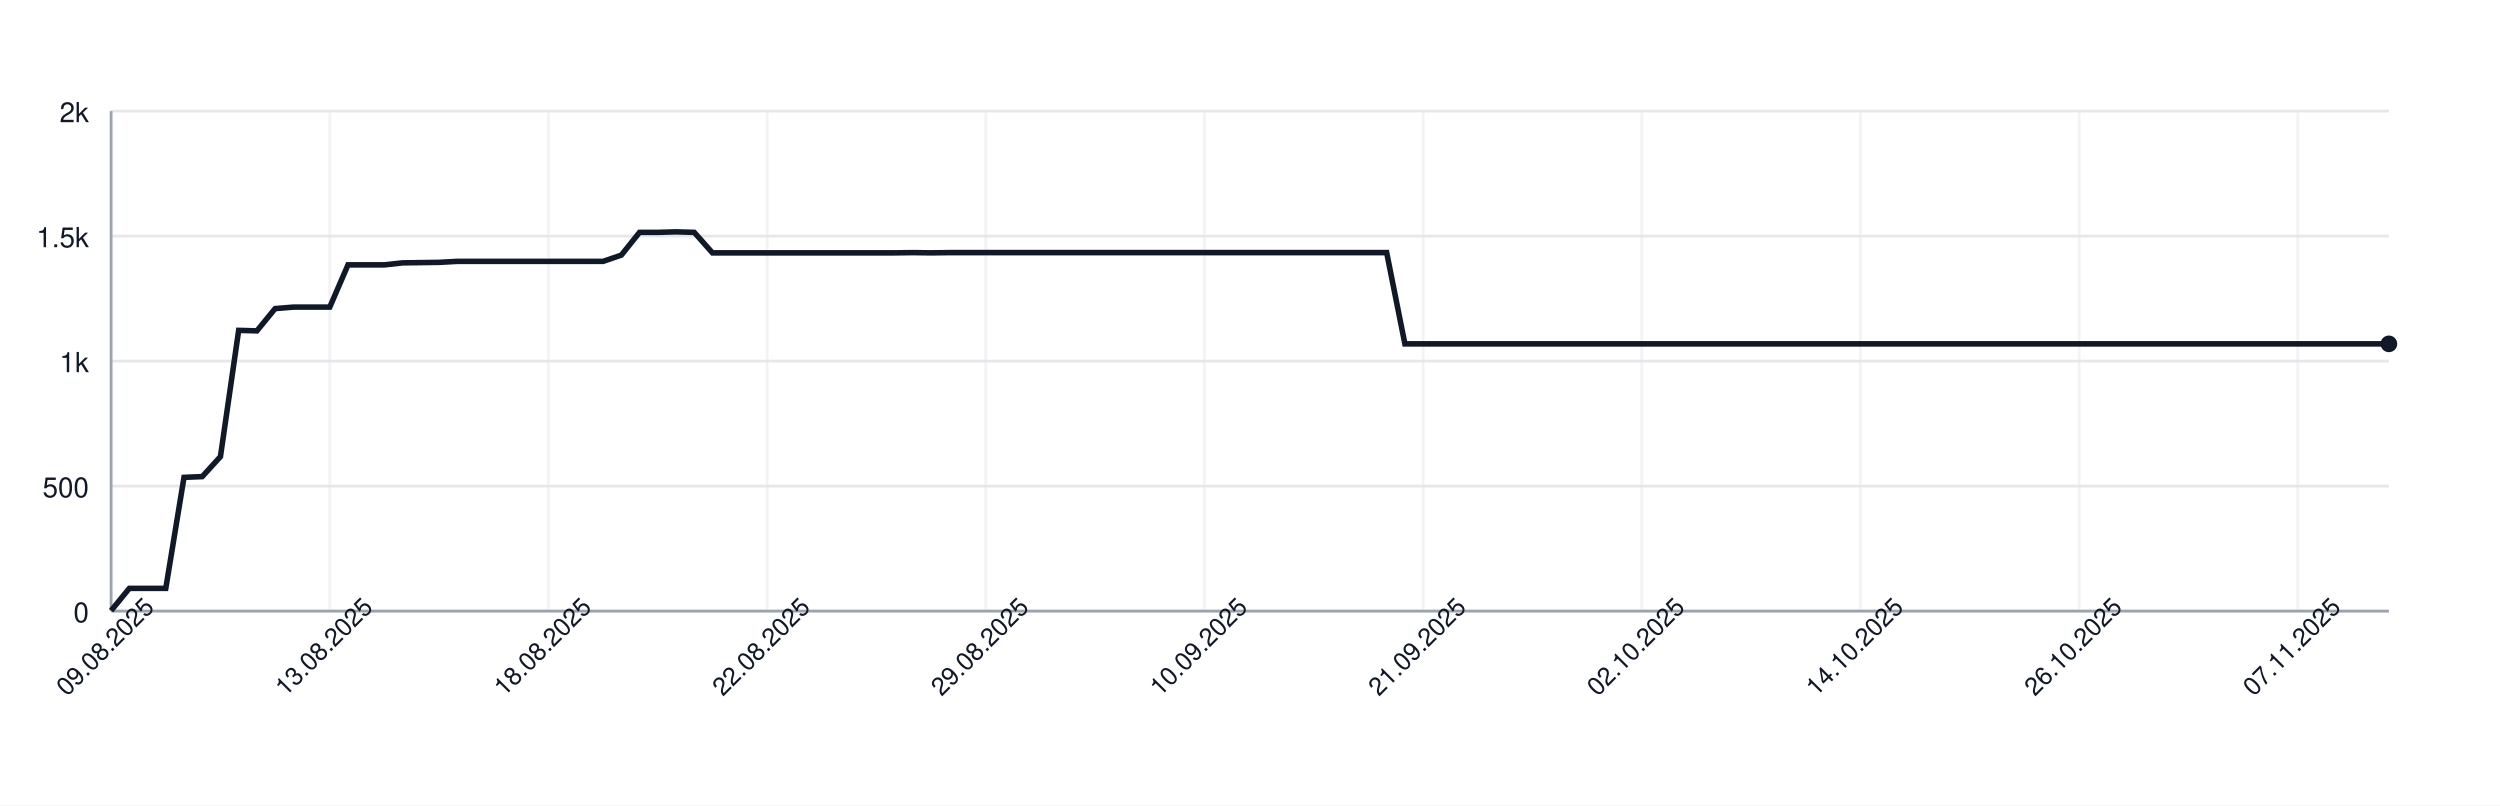
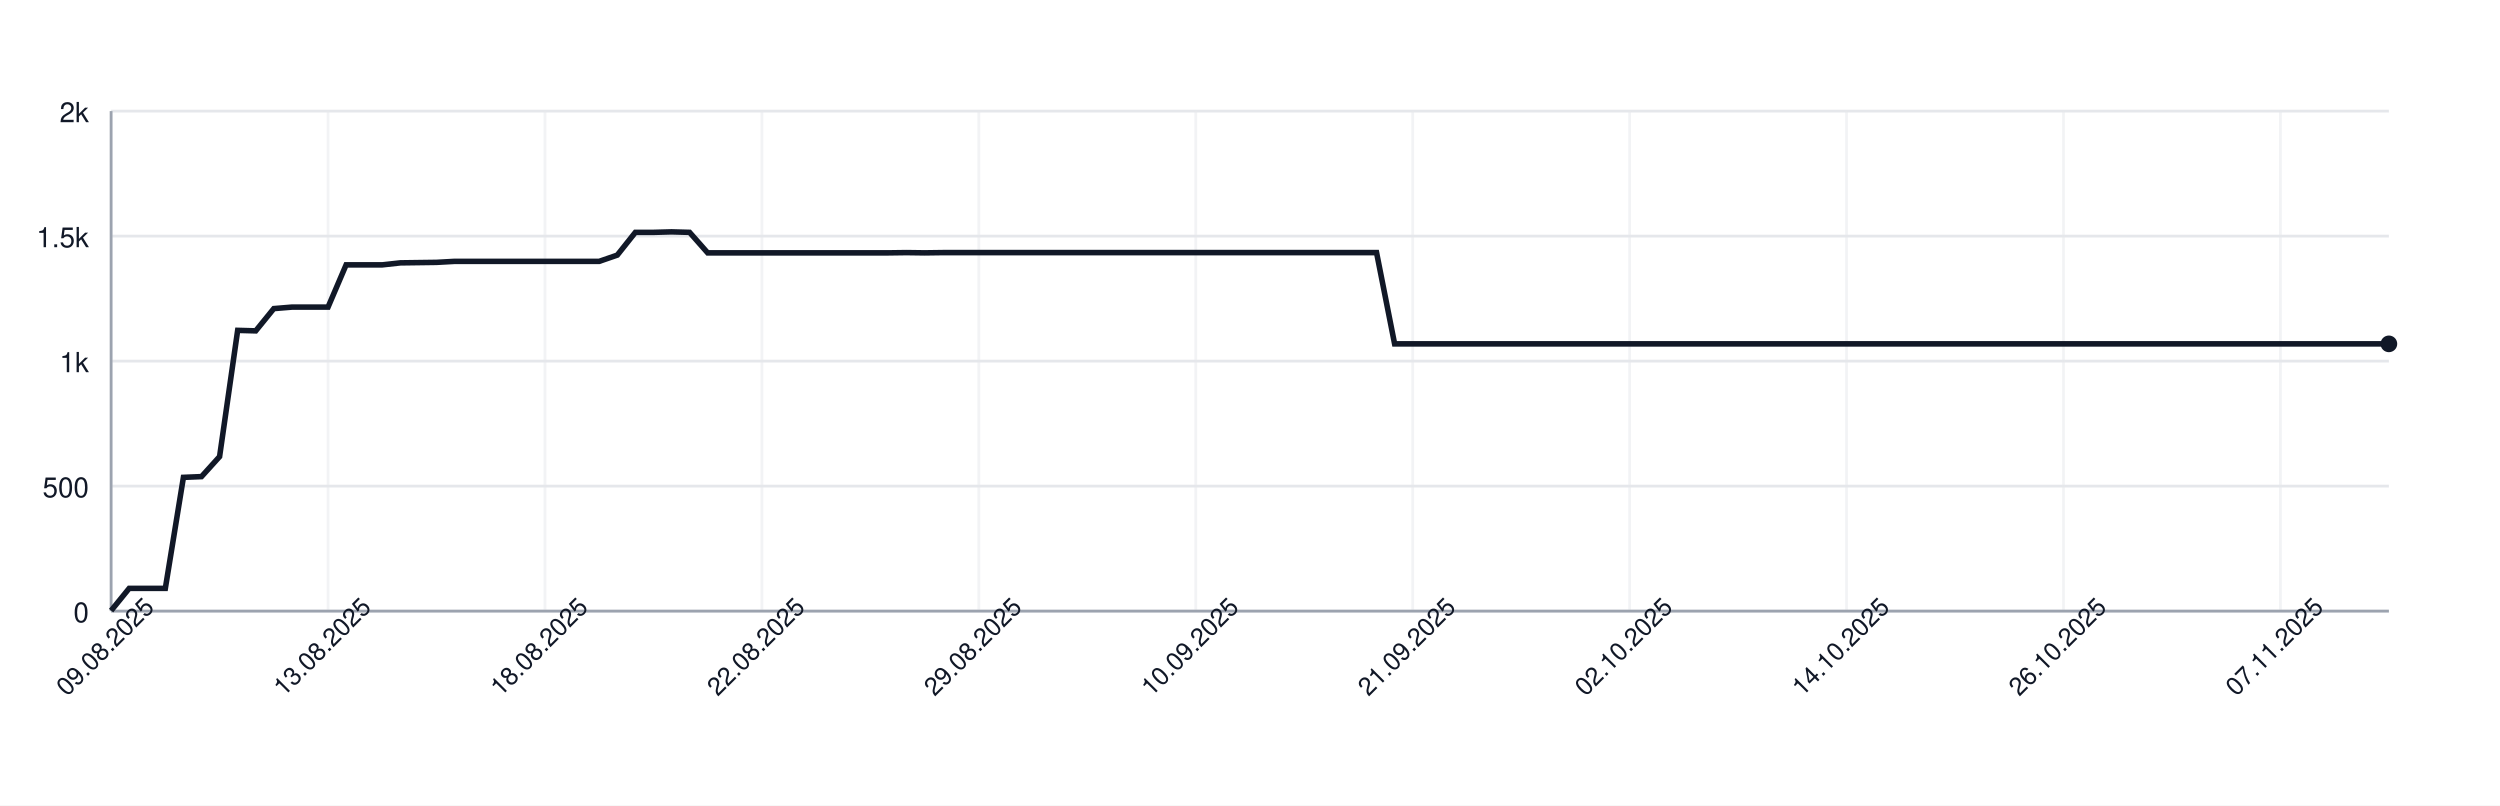
<svg xmlns="http://www.w3.org/2000/svg" width="900" height="290" style="font-family: -apple-system, BlinkMacSystemFont, 'Segoe UI', Helvetica, Arial, sans-serif;">
  <rect width="100%" height="100%" fill="white" />
  <g>
    <line x1="40" y1="220.00" x2="860" y2="220.00" stroke="#e5e7eb" />
    <text x="32" y="224.00" font-size="10" fill="#111827" text-anchor="end">0</text>
    <line x1="40" y1="175.00" x2="860" y2="175.00" stroke="#e5e7eb" />
    <text x="32" y="179.00" font-size="10" fill="#111827" text-anchor="end">500</text>
    <line x1="40" y1="130.00" x2="860" y2="130.00" stroke="#e5e7eb" />
    <text x="32" y="134.00" font-size="10" fill="#111827" text-anchor="end">1k</text>
    <line x1="40" y1="85.00" x2="860" y2="85.00" stroke="#e5e7eb" />
    <text x="32" y="89.00" font-size="10" fill="#111827" text-anchor="end">1.5k</text>
    <line x1="40" y1="40.00" x2="860" y2="40.00" stroke="#e5e7eb" />
    <text x="32" y="44.00" font-size="10" fill="#111827" text-anchor="end">2k</text>
    <line x1="40.00" y1="40" x2="40.00" y2="220" stroke="#e5e7eb" opacity="0.5" />
-     <line x1="118.72" y1="40" x2="118.72" y2="220" stroke="#e5e7eb" opacity="0.5" />
-     <line x1="197.44" y1="40" x2="197.44" y2="220" stroke="#e5e7eb" opacity="0.5" />
-     <line x1="276.16" y1="40" x2="276.16" y2="220" stroke="#e5e7eb" opacity="0.5" />
-     <line x1="354.88" y1="40" x2="354.88" y2="220" stroke="#e5e7eb" opacity="0.5" />
-     <line x1="433.60" y1="40" x2="433.60" y2="220" stroke="#e5e7eb" opacity="0.5" />
-     <line x1="512.32" y1="40" x2="512.32" y2="220" stroke="#e5e7eb" opacity="0.5" />
-     <line x1="591.04" y1="40" x2="591.04" y2="220" stroke="#e5e7eb" opacity="0.5" />
-     <line x1="669.76" y1="40" x2="669.76" y2="220" stroke="#e5e7eb" opacity="0.5" />
-     <line x1="748.48" y1="40" x2="748.48" y2="220" stroke="#e5e7eb" opacity="0.5" />
-     <line x1="827.20" y1="40" x2="827.20" y2="220" stroke="#e5e7eb" opacity="0.5" />
+     <line x1="118.10" y1="40" x2="118.10" y2="220" stroke="#e5e7eb" opacity="0.5" />
+     <line x1="196.19" y1="40" x2="196.19" y2="220" stroke="#e5e7eb" opacity="0.5" />
+     <line x1="274.29" y1="40" x2="274.29" y2="220" stroke="#e5e7eb" opacity="0.5" />
+     <line x1="352.38" y1="40" x2="352.38" y2="220" stroke="#e5e7eb" opacity="0.5" />
+     <line x1="430.48" y1="40" x2="430.48" y2="220" stroke="#e5e7eb" opacity="0.5" />
+     <line x1="508.57" y1="40" x2="508.57" y2="220" stroke="#e5e7eb" opacity="0.5" />
+     <line x1="586.67" y1="40" x2="586.67" y2="220" stroke="#e5e7eb" opacity="0.5" />
+     <line x1="664.76" y1="40" x2="664.76" y2="220" stroke="#e5e7eb" opacity="0.5" />
+     <line x1="742.86" y1="40" x2="742.86" y2="220" stroke="#e5e7eb" opacity="0.5" />
+     <line x1="820.95" y1="40" x2="820.95" y2="220" stroke="#e5e7eb" opacity="0.5" />
    <line x1="40" y1="220" x2="860" y2="220" stroke="#9ca3af" />
    <line x1="40" y1="40" x2="40" y2="220" stroke="#9ca3af" />
-     <path d="M 40.00 219.82 L 46.56 211.81 L 53.12 211.81 L 59.68 211.81 L 66.24 171.85 L 72.80 171.58 L 79.36 164.38 L 85.92 118.93 L 92.48 119.11 L 99.04 111.10 L 105.60 110.56 L 112.16 110.56 L 118.72 110.56 L 125.28 95.35 L 131.84 95.35 L 138.40 95.35 L 144.96 94.63 L 151.52 94.54 L 158.08 94.45 L 164.64 94.09 L 171.20 94.09 L 177.76 94.09 L 184.32 94.09 L 190.88 94.09 L 197.44 94.09 L 204.00 94.09 L 210.56 94.09 L 217.12 94.09 L 223.68 91.84 L 230.24 83.65 L 236.80 83.65 L 243.36 83.47 L 249.92 83.65 L 256.48 91.03 L 263.04 91.03 L 269.60 91.03 L 276.16 91.03 L 282.72 91.03 L 289.28 91.03 L 295.84 91.03 L 302.40 91.03 L 308.96 91.03 L 315.52 91.03 L 322.08 91.03 L 328.64 90.94 L 335.20 91.03 L 341.76 90.94 L 348.32 90.94 L 354.88 90.94 L 361.44 90.94 L 368.00 90.94 L 374.56 90.94 L 381.12 90.94 L 387.68 90.94 L 394.24 90.94 L 400.80 90.94 L 407.36 90.94 L 413.92 90.94 L 420.48 90.94 L 427.04 90.94 L 433.60 90.94 L 440.16 90.94 L 446.72 90.94 L 453.28 90.94 L 459.84 90.94 L 466.40 90.94 L 472.96 90.94 L 479.52 90.94 L 486.08 90.94 L 492.64 90.94 L 499.20 90.94 L 505.76 123.79 L 512.32 123.79 L 518.88 123.79 L 525.44 123.79 L 532.00 123.79 L 538.56 123.79 L 545.12 123.79 L 551.68 123.79 L 558.24 123.79 L 564.80 123.79 L 571.36 123.79 L 577.92 123.79 L 584.48 123.79 L 591.04 123.79 L 597.60 123.79 L 604.16 123.79 L 610.72 123.79 L 617.28 123.79 L 623.84 123.79 L 630.40 123.79 L 636.96 123.79 L 643.52 123.79 L 650.08 123.79 L 656.64 123.79 L 663.20 123.79 L 669.76 123.79 L 676.32 123.79 L 682.88 123.79 L 689.44 123.79 L 696.00 123.79 L 702.56 123.79 L 709.12 123.79 L 715.68 123.79 L 722.24 123.79 L 728.80 123.79 L 735.36 123.79 L 741.92 123.79 L 748.48 123.79 L 755.04 123.79 L 761.60 123.79 L 768.16 123.79 L 774.72 123.79 L 781.28 123.79 L 787.84 123.79 L 794.40 123.79 L 800.96 123.79 L 807.52 123.79 L 814.08 123.79 L 820.64 123.79 L 827.20 123.79 L 833.76 123.79 L 840.32 123.79 L 846.88 123.79 L 853.44 123.79 L 860.00 123.79" fill="none" stroke="#111827" stroke-width="2" />
+     <path d="M 40.00 219.82 L 46.51 211.81 L 53.02 211.81 L 59.52 211.81 L 66.03 171.85 L 72.54 171.58 L 79.05 164.38 L 85.56 118.93 L 92.06 119.11 L 98.57 111.10 L 105.08 110.56 L 111.59 110.56 L 118.10 110.56 L 124.60 95.35 L 131.11 95.35 L 137.62 95.35 L 144.13 94.63 L 150.63 94.54 L 157.14 94.45 L 163.65 94.09 L 170.16 94.09 L 176.67 94.09 L 183.17 94.09 L 189.68 94.09 L 196.19 94.09 L 202.70 94.09 L 209.21 94.09 L 215.71 94.09 L 222.22 91.84 L 228.73 83.65 L 235.24 83.65 L 241.75 83.47 L 248.25 83.65 L 254.76 91.03 L 261.27 91.03 L 267.78 91.03 L 274.29 91.03 L 280.79 91.03 L 287.30 91.03 L 293.81 91.03 L 300.32 91.03 L 306.83 91.03 L 313.33 91.03 L 319.84 91.03 L 326.35 90.94 L 332.86 91.03 L 339.37 90.94 L 345.87 90.94 L 352.38 90.94 L 358.89 90.94 L 365.40 90.94 L 371.90 90.94 L 378.41 90.94 L 384.92 90.94 L 391.43 90.94 L 397.94 90.94 L 404.44 90.94 L 410.95 90.94 L 417.46 90.94 L 423.97 90.94 L 430.48 90.94 L 436.98 90.94 L 443.49 90.94 L 450.00 90.94 L 456.51 90.94 L 463.02 90.94 L 469.52 90.94 L 476.03 90.94 L 482.54 90.94 L 489.05 90.94 L 495.56 90.94 L 502.06 123.79 L 508.57 123.79 L 515.08 123.79 L 521.59 123.79 L 528.10 123.79 L 534.60 123.79 L 541.11 123.79 L 547.62 123.79 L 554.13 123.79 L 560.63 123.79 L 567.14 123.79 L 573.65 123.79 L 580.16 123.79 L 586.67 123.79 L 593.17 123.79 L 599.68 123.79 L 606.19 123.79 L 612.70 123.79 L 619.21 123.79 L 625.71 123.79 L 632.22 123.79 L 638.73 123.79 L 645.24 123.79 L 651.75 123.79 L 658.25 123.79 L 664.76 123.79 L 671.27 123.79 L 677.78 123.79 L 684.29 123.79 L 690.79 123.79 L 697.30 123.79 L 703.81 123.79 L 710.32 123.79 L 716.83 123.79 L 723.33 123.79 L 729.84 123.79 L 736.35 123.79 L 742.86 123.79 L 749.37 123.79 L 755.87 123.79 L 762.38 123.79 L 768.89 123.79 L 775.40 123.79 L 781.90 123.79 L 788.41 123.79 L 794.92 123.79 L 801.43 123.79 L 807.94 123.79 L 814.44 123.79 L 820.95 123.79 L 827.46 123.79 L 833.97 123.79 L 840.48 123.79 L 846.98 123.79 L 853.49 123.79 L 860.00 123.79" fill="none" stroke="#111827" stroke-width="2" />
    <circle cx="860.00" cy="123.79" r="3" fill="#111827" />
    <text x="40.00" y="235.00" font-size="9" fill="#111827" text-anchor="middle" transform="rotate(-45 40.00 235.00)">09.08.2025</text>
-     <text x="118.72" y="235.00" font-size="9" fill="#111827" text-anchor="middle" transform="rotate(-45 118.72 235.00)">13.08.2025</text>
-     <text x="197.44" y="235.00" font-size="9" fill="#111827" text-anchor="middle" transform="rotate(-45 197.44 235.00)">18.08.2025</text>
-     <text x="276.16" y="235.00" font-size="9" fill="#111827" text-anchor="middle" transform="rotate(-45 276.16 235.00)">22.08.2025</text>
-     <text x="354.88" y="235.00" font-size="9" fill="#111827" text-anchor="middle" transform="rotate(-45 354.88 235.00)">29.08.2025</text>
-     <text x="433.60" y="235.00" font-size="9" fill="#111827" text-anchor="middle" transform="rotate(-45 433.60 235.00)">10.09.2025</text>
-     <text x="512.32" y="235.00" font-size="9" fill="#111827" text-anchor="middle" transform="rotate(-45 512.32 235.00)">21.09.2025</text>
-     <text x="591.04" y="235.00" font-size="9" fill="#111827" text-anchor="middle" transform="rotate(-45 591.04 235.00)">02.10.2025</text>
-     <text x="669.76" y="235.00" font-size="9" fill="#111827" text-anchor="middle" transform="rotate(-45 669.76 235.00)">14.10.2025</text>
-     <text x="748.48" y="235.00" font-size="9" fill="#111827" text-anchor="middle" transform="rotate(-45 748.48 235.00)">26.10.2025</text>
-     <text x="827.20" y="235.00" font-size="9" fill="#111827" text-anchor="middle" transform="rotate(-45 827.20 235.00)">07.11.2025</text>
+     <text x="118.10" y="235.00" font-size="9" fill="#111827" text-anchor="middle" transform="rotate(-45 118.10 235.00)">13.08.2025</text>
+     <text x="196.19" y="235.00" font-size="9" fill="#111827" text-anchor="middle" transform="rotate(-45 196.19 235.00)">18.08.2025</text>
+     <text x="274.29" y="235.00" font-size="9" fill="#111827" text-anchor="middle" transform="rotate(-45 274.29 235.00)">22.08.2025</text>
+     <text x="352.38" y="235.00" font-size="9" fill="#111827" text-anchor="middle" transform="rotate(-45 352.38 235.00)">29.08.2025</text>
+     <text x="430.48" y="235.00" font-size="9" fill="#111827" text-anchor="middle" transform="rotate(-45 430.48 235.00)">10.09.2025</text>
+     <text x="508.57" y="235.00" font-size="9" fill="#111827" text-anchor="middle" transform="rotate(-45 508.57 235.00)">21.09.2025</text>
+     <text x="586.67" y="235.00" font-size="9" fill="#111827" text-anchor="middle" transform="rotate(-45 586.67 235.00)">02.10.2025</text>
+     <text x="664.76" y="235.00" font-size="9" fill="#111827" text-anchor="middle" transform="rotate(-45 664.76 235.00)">14.10.2025</text>
+     <text x="742.86" y="235.00" font-size="9" fill="#111827" text-anchor="middle" transform="rotate(-45 742.86 235.00)">26.10.2025</text>
+     <text x="820.95" y="235.00" font-size="9" fill="#111827" text-anchor="middle" transform="rotate(-45 820.95 235.00)">07.11.2025</text>
  </g>
</svg>
